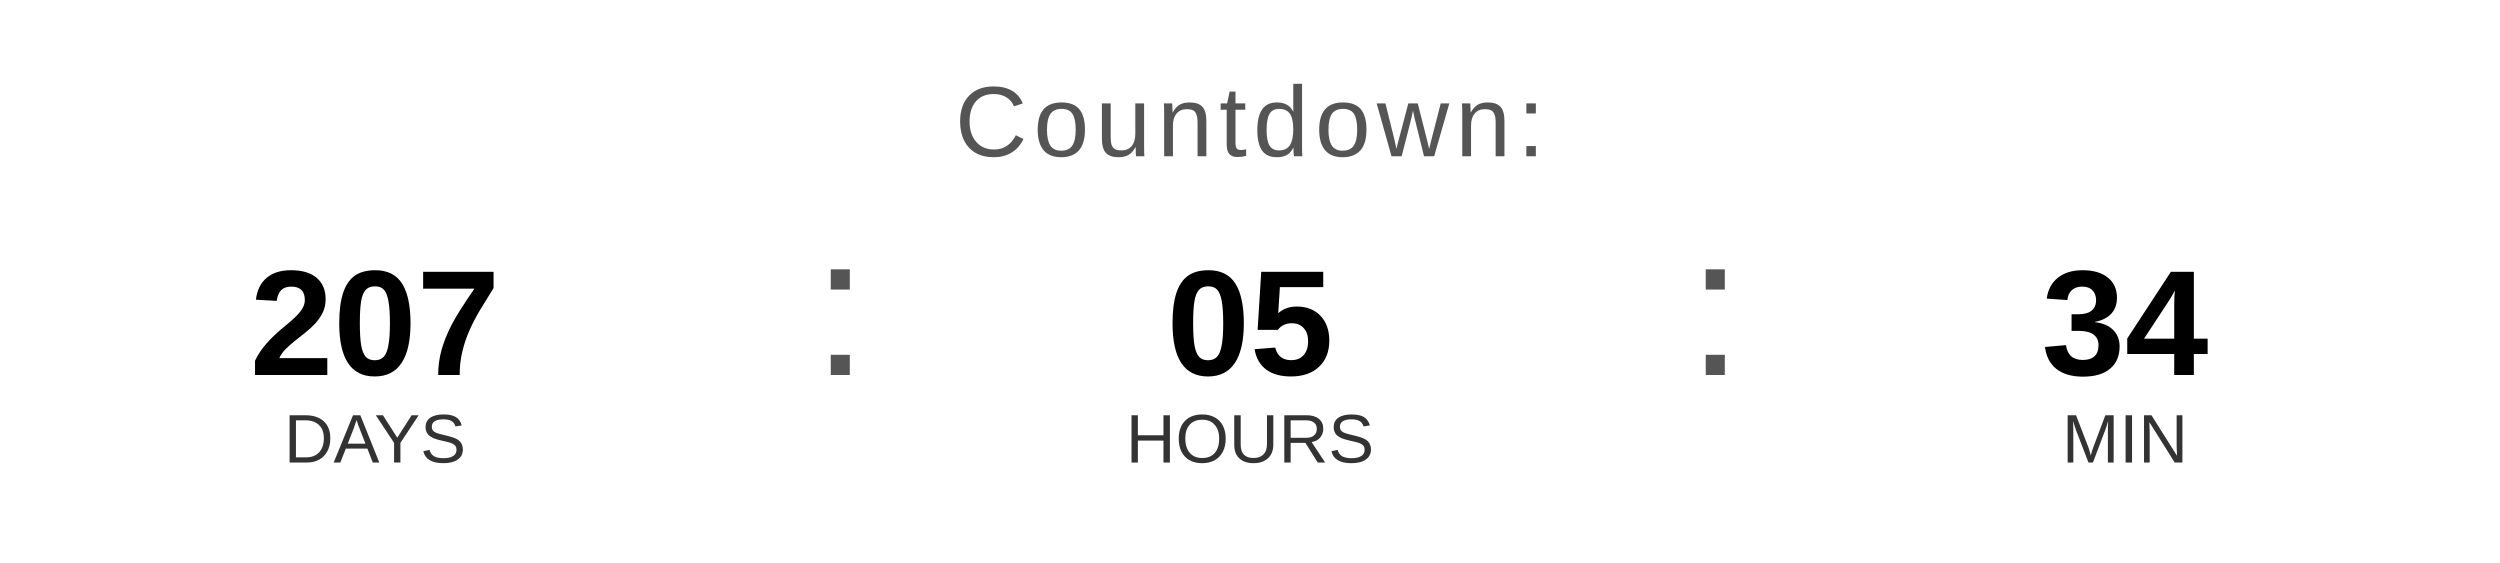
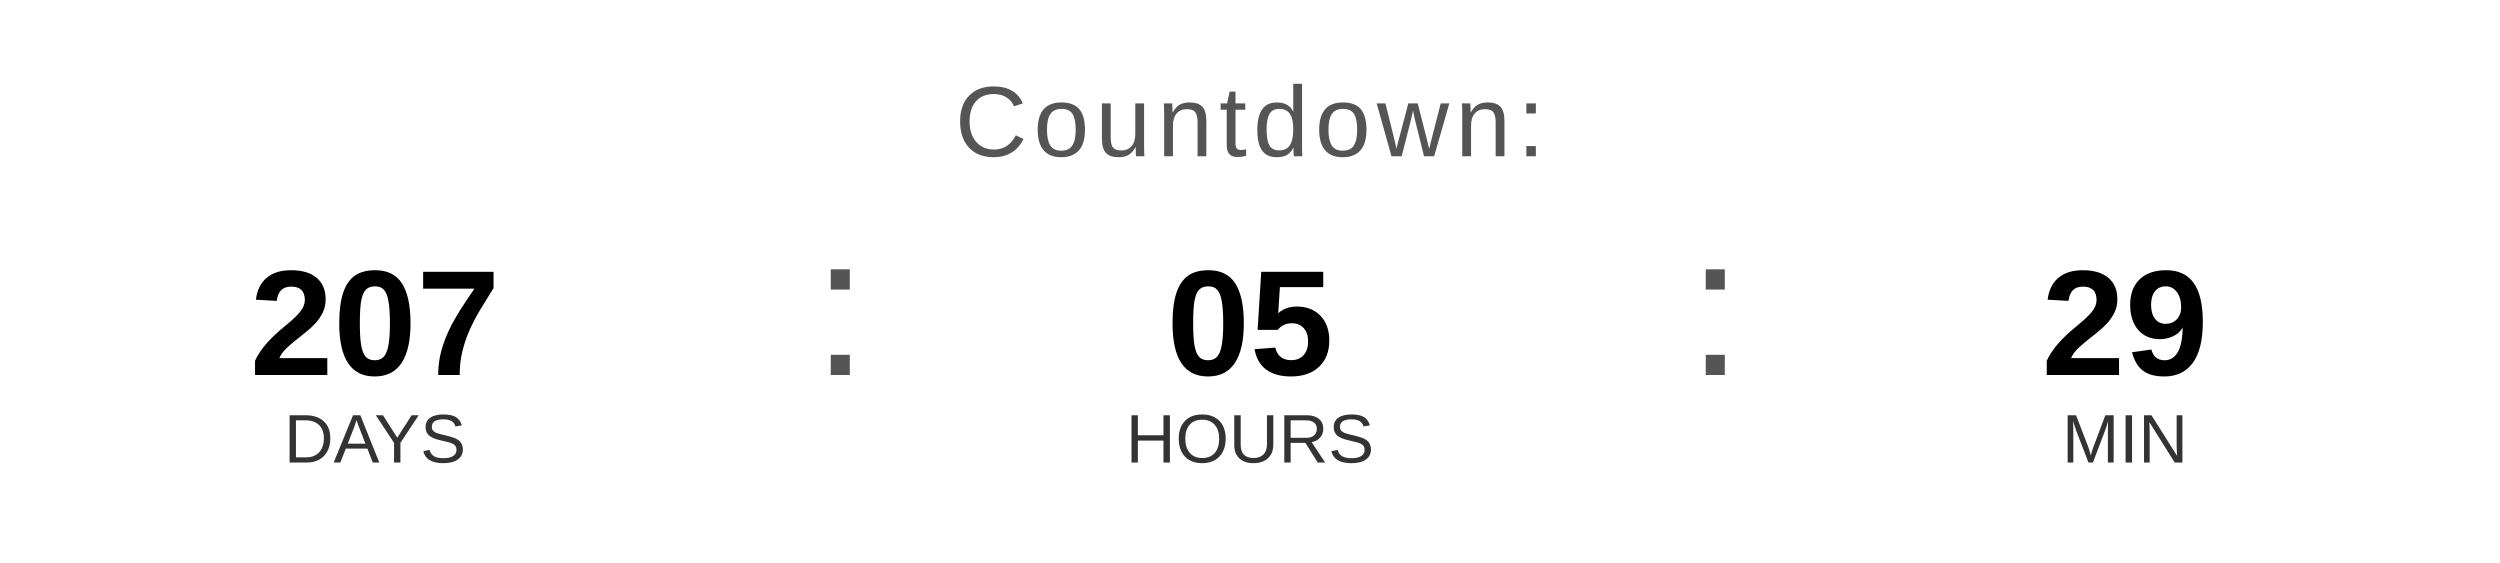
<svg xmlns="http://www.w3.org/2000/svg" width="400" height="90" viewBox="0 0 400 90">
  <text x="200" y="25" font-family="Arial, Helvetica, sans-serif" font-size="16" fill="#555555" text-anchor="middle" letter-spacing="1">
    Countdown:
  </text>
  <text x="60" y="60" font-family="Arial, Helvetica, sans-serif" font-size="24" font-weight="bold" fill="#000000" text-anchor="middle">207</text>
  <text x="60" y="74" font-family="Arial, Helvetica, sans-serif" font-size="11" fill="#333333" text-anchor="middle">DAYS</text>
  <text x="130" y="60" font-family="Arial, sans-serif" font-size="32" fill="#555555">:</text>
  <text x="200" y="60" font-family="Arial, Helvetica, sans-serif" font-size="24" font-weight="bold" fill="#000000" text-anchor="middle">05</text>
  <text x="200" y="74" font-family="Arial, Helvetica, sans-serif" font-size="11" fill="#333333" text-anchor="middle">HOURS</text>
  <text x="270" y="60" font-family="Arial, sans-serif" font-size="32" fill="#555555">:</text>
-   <text x="340" y="60" font-family="Arial, Helvetica, sans-serif" font-size="24" font-weight="bold" fill="#000000" text-anchor="middle">34</text>
+   <text x="340" y="60" font-family="Arial, Helvetica, sans-serif" font-size="24" font-weight="bold" fill="#000000" text-anchor="middle">29</text>
  <text x="340" y="74" font-family="Arial, Helvetica, sans-serif" font-size="11" fill="#333333" text-anchor="middle">MIN</text>
</svg>
